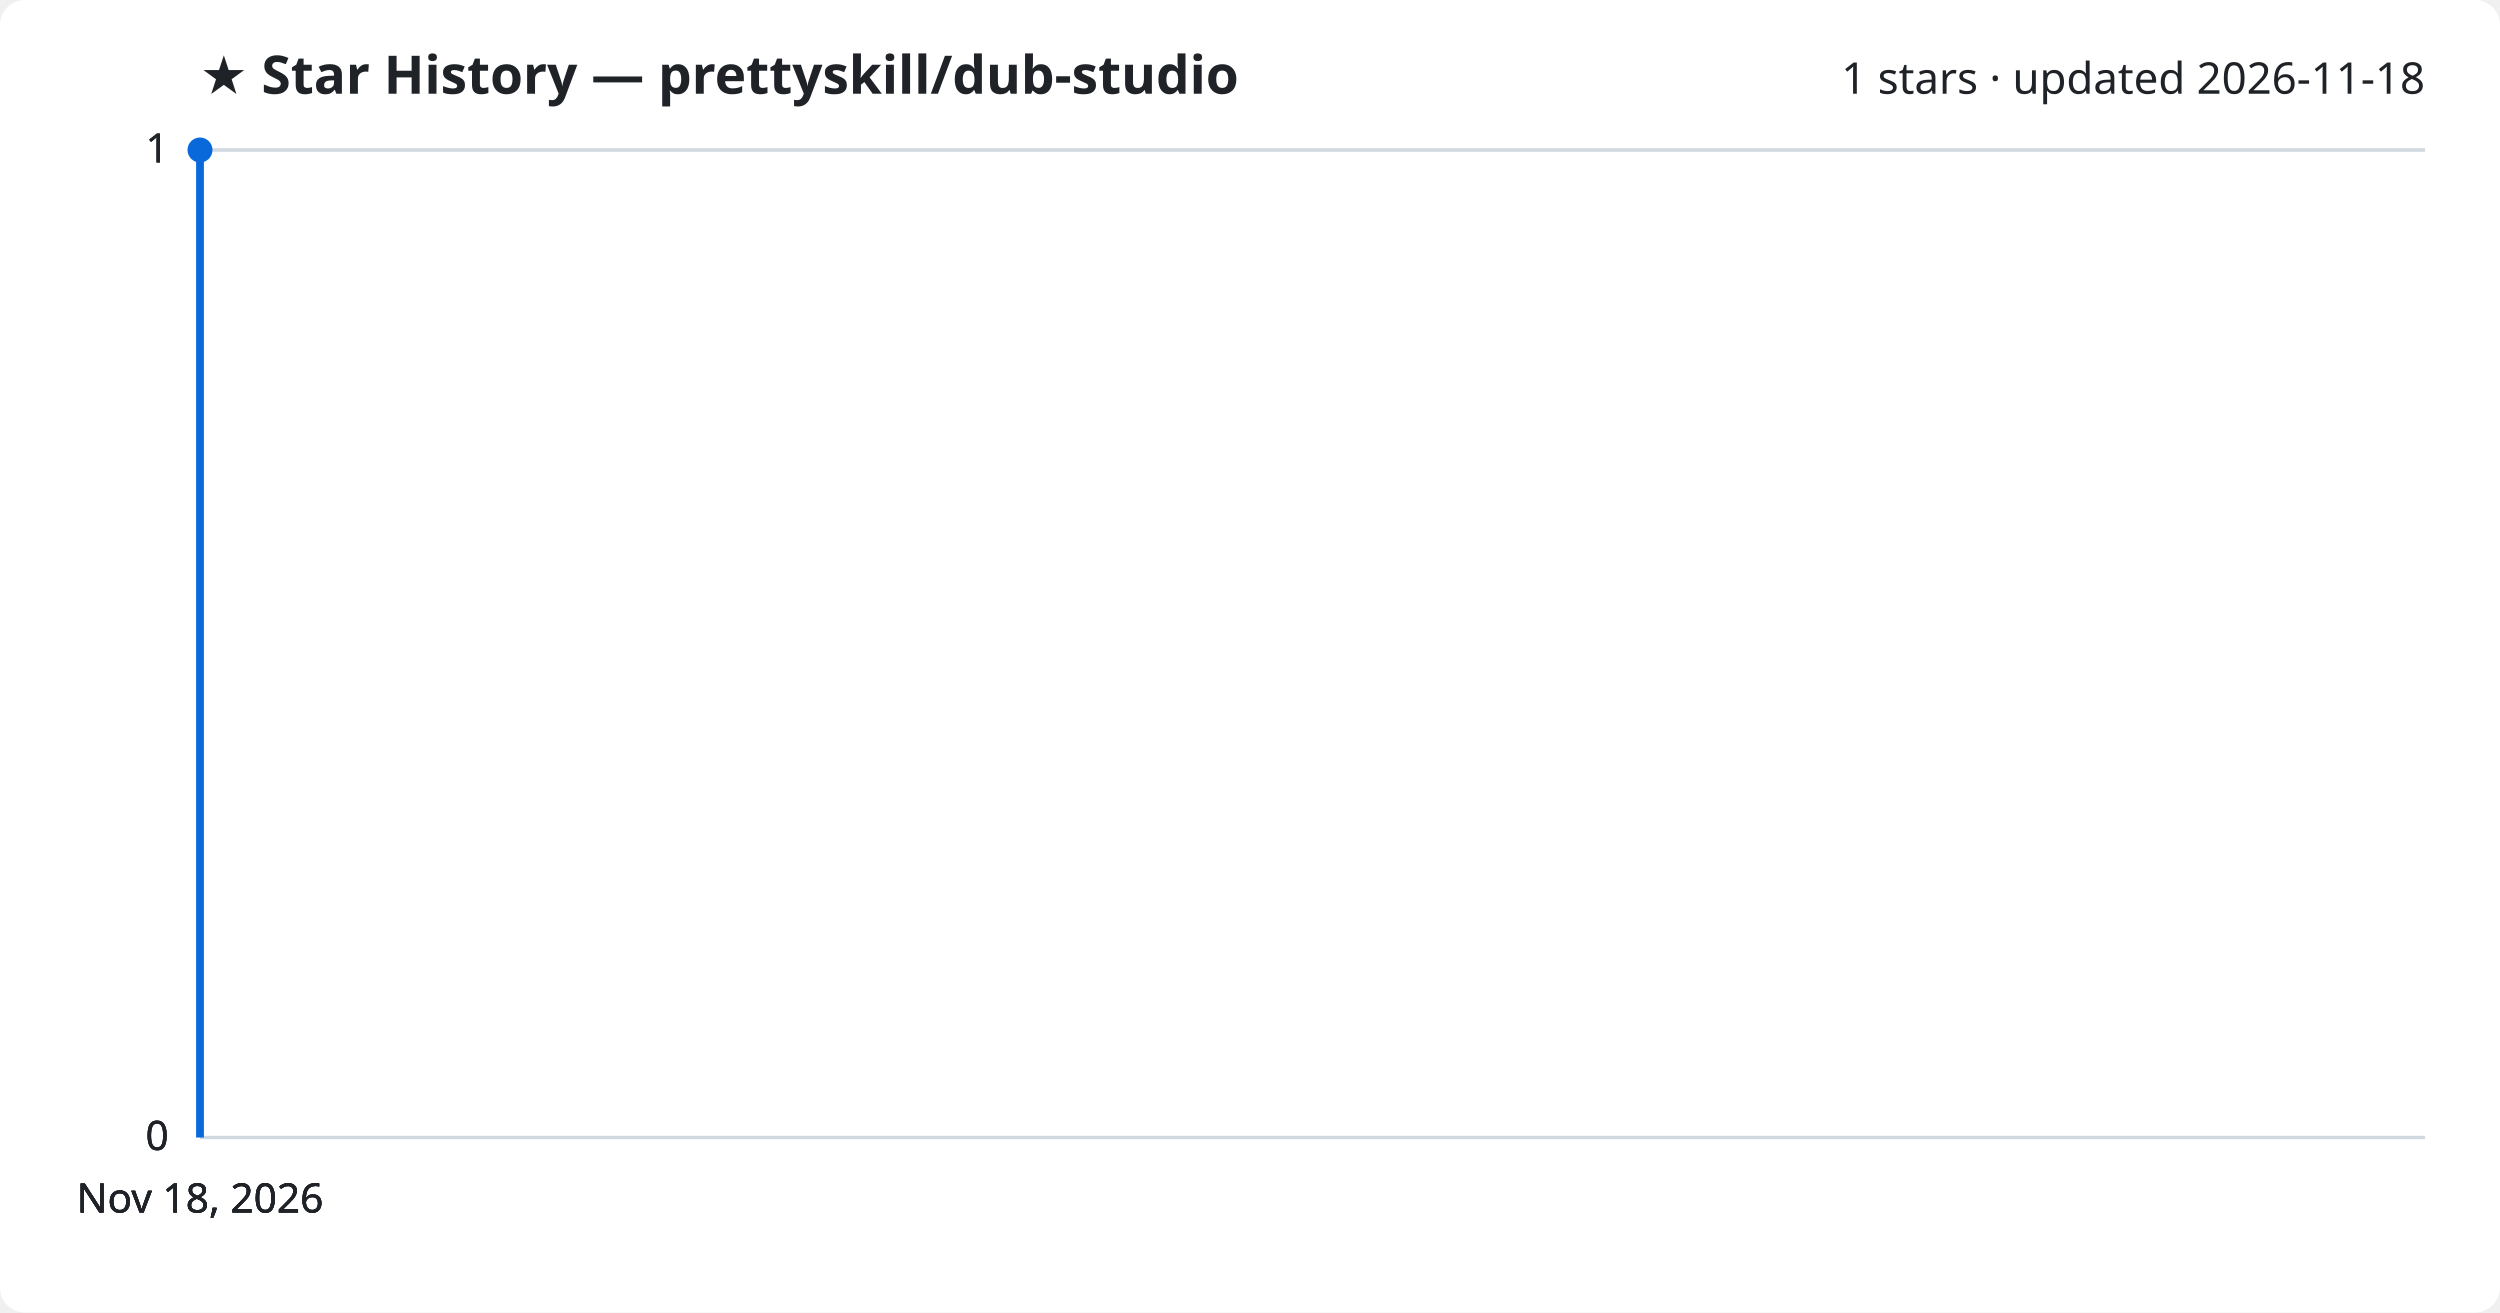
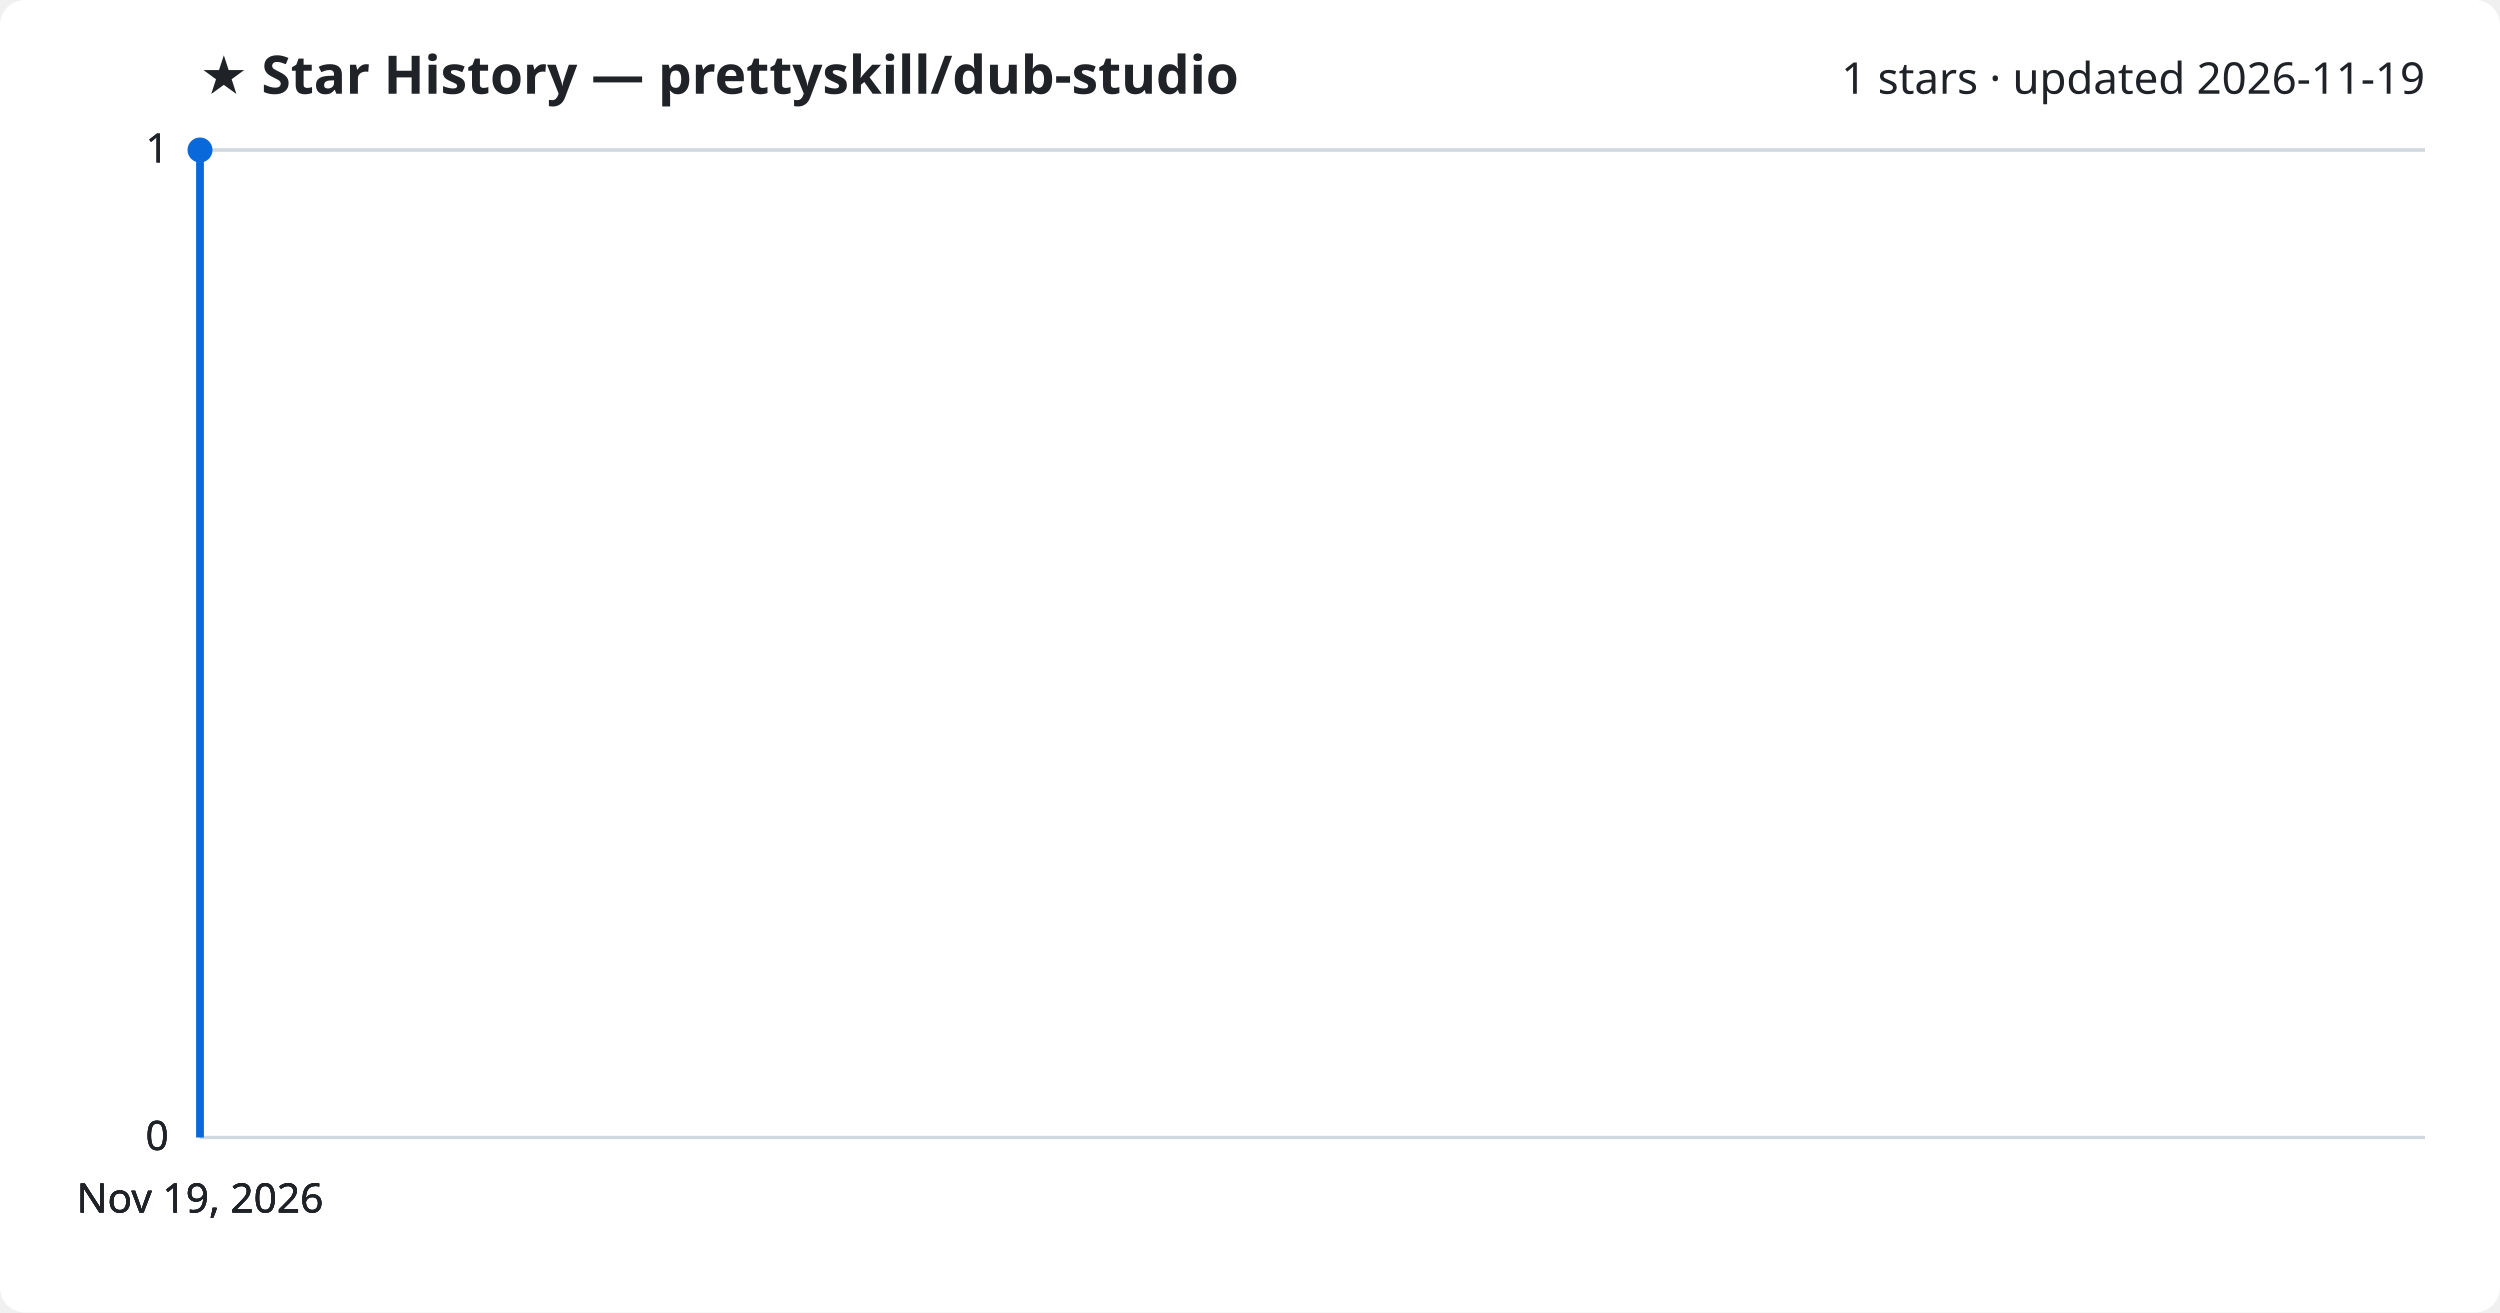
<svg xmlns="http://www.w3.org/2000/svg" viewBox="0 0 800 420" font-family="Segoe UI, sans-serif">
  <rect width="800" height="420" fill="#ffffff" rx="8" />
  <text x="64" y="30" fill="#1f2328" font-size="17" font-weight="700">★ Star History — prettyskill/dub-studio</text>
-   <text x="776" y="30" fill="#1f2328" font-size="14" text-anchor="end">1 stars · updated 2026-11-18</text>
+   <text x="776" y="30" fill="#1f2328" font-size="14" text-anchor="end">1 stars · updated 2026-11-19</text>
  <line x1="64" y1="364.0" x2="776" y2="364.0" stroke="#d1d9e0" stroke-width="1" />
  <text x="54" y="368.0" fill="#1f2328" font-size="13" text-anchor="end">0</text>
  <line x1="64" y1="364.0" x2="776" y2="364.0" stroke="#d1d9e0" stroke-width="1" />
  <text x="54" y="368.0" fill="#1f2328" font-size="13" text-anchor="end">0</text>
  <line x1="64" y1="364.0" x2="776" y2="364.0" stroke="#d1d9e0" stroke-width="1" />
  <text x="54" y="368.0" fill="#1f2328" font-size="13" text-anchor="end">0</text>
  <line x1="64" y1="48.0" x2="776" y2="48.0" stroke="#d1d9e0" stroke-width="1" />
  <text x="54" y="52.0" fill="#1f2328" font-size="13" text-anchor="end">1</text>
  <line x1="64" y1="48.0" x2="776" y2="48.0" stroke="#d1d9e0" stroke-width="1" />
  <text x="54" y="52.0" fill="#1f2328" font-size="13" text-anchor="end">1</text>
  <path d="M64.0,364.0 L64.0,48.0 L64.0,48.0" fill="none" stroke="#0969da" stroke-width="2.5" stroke-linejoin="round" />
  <circle cx="64.0" cy="48.0" r="4" fill="#0969da" />
-   <text x="64.0" y="388" fill="#1f2328" font-size="13" text-anchor="middle">Nov 18, 2026</text>
-   <text x="64.0" y="388" fill="#1f2328" font-size="13" text-anchor="middle">Nov 18, 2026</text>
-   <text x="64.0" y="388" fill="#1f2328" font-size="13" text-anchor="middle">Nov 18, 2026</text>
-   <text x="64.0" y="388" fill="#1f2328" font-size="13" text-anchor="middle">Nov 18, 2026</text>
+   <text x="64.0" y="388" fill="#1f2328" font-size="13" text-anchor="middle">Nov 19, 2026</text>
+   <text x="64.0" y="388" fill="#1f2328" font-size="13" text-anchor="middle">Nov 19, 2026</text>
+   <text x="64.0" y="388" fill="#1f2328" font-size="13" text-anchor="middle">Nov 19, 2026</text>
+   <text x="64.0" y="388" fill="#1f2328" font-size="13" text-anchor="middle">Nov 19, 2026</text>
</svg>
